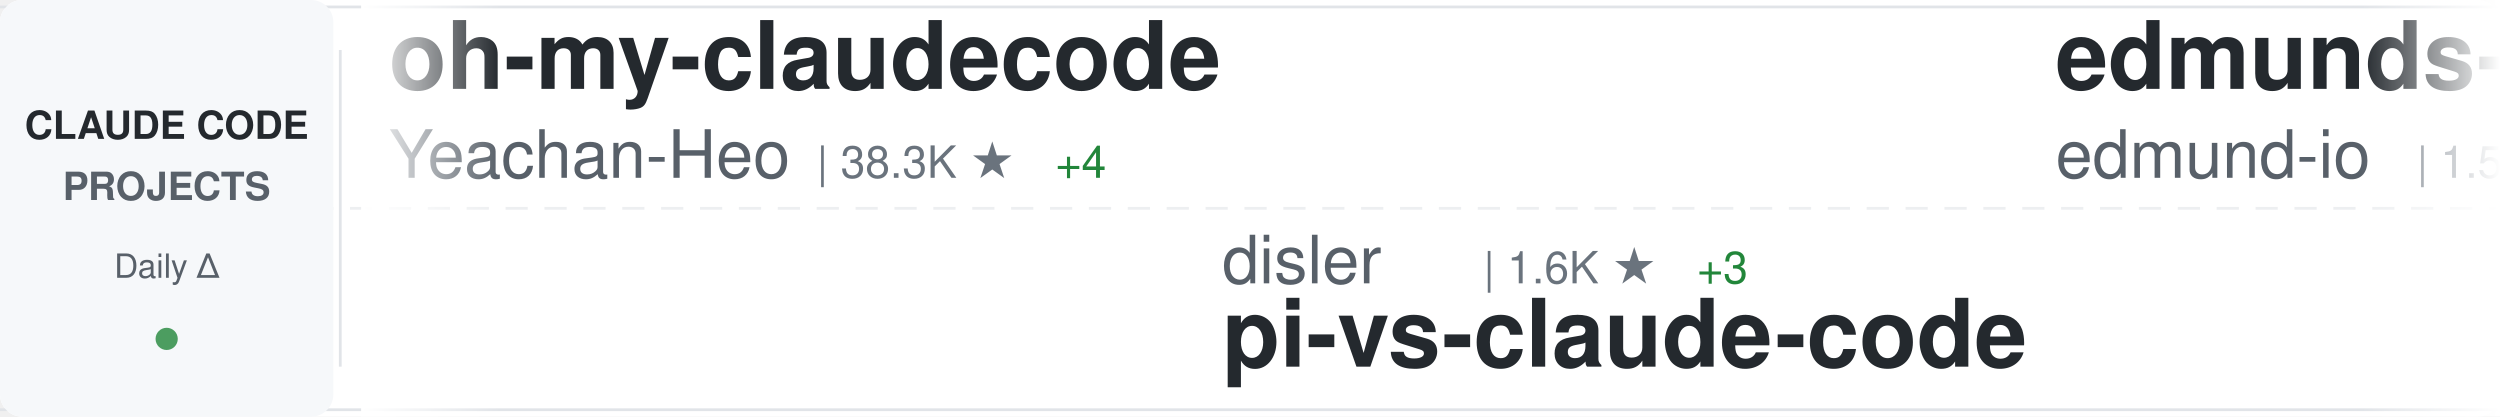
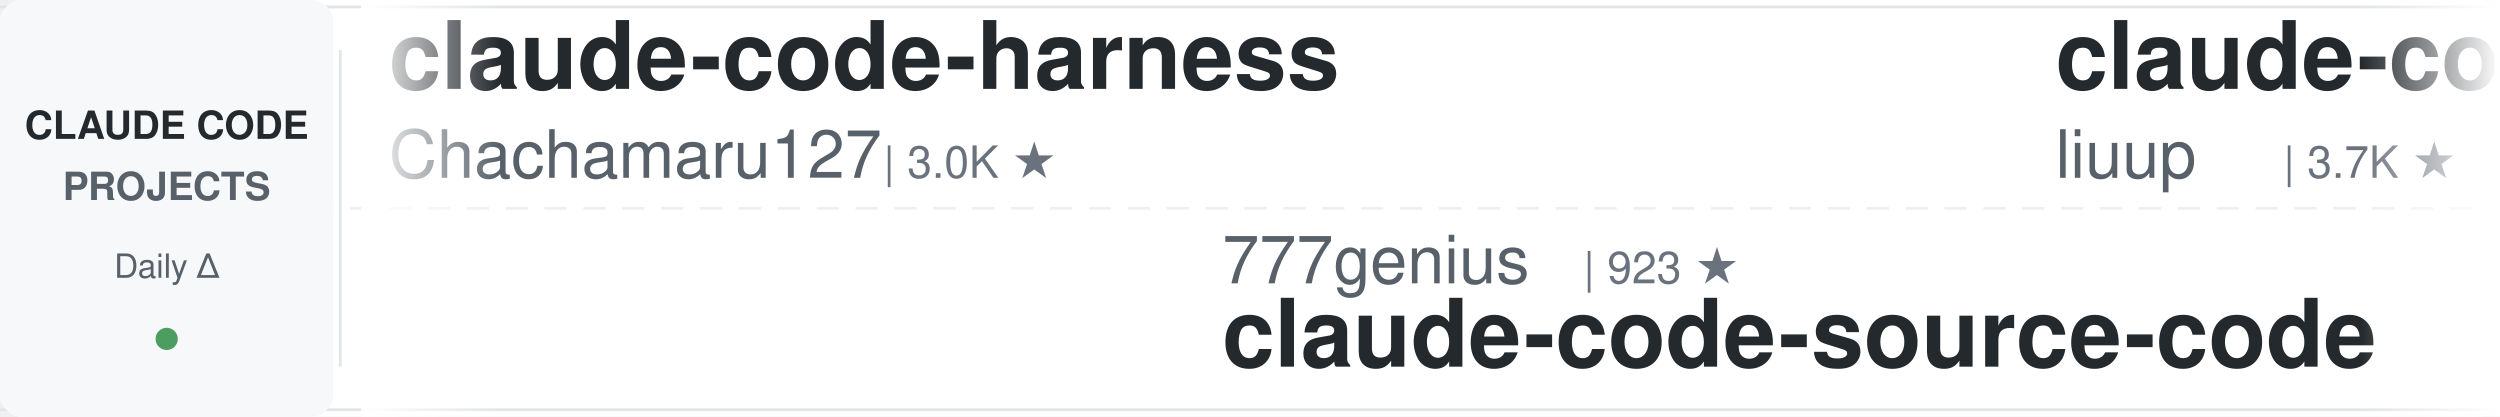
<svg xmlns="http://www.w3.org/2000/svg" width="900" height="150">
  <defs>
    <linearGradient id="awesomeLeftFade" x1="0%" y1="0%" x2="100%" y2="0%">
      <stop offset="0%" style="stop-color:#ffffff;stop-opacity:1" />
      <stop offset="100%" style="stop-color:#ffffff;stop-opacity:0" />
    </linearGradient>
    <linearGradient id="awesomeRightFade" x1="0%" y1="0%" x2="100%" y2="0%">
      <stop offset="0%" style="stop-color:#ffffff;stop-opacity:0" />
      <stop offset="100%" style="stop-color:#ffffff;stop-opacity:1" />
    </linearGradient>
  </defs>
  <rect width="900" height="150" fill="#ffffff" rx="8" />
  <rect x="0" y="2" width="900" height="1" fill="#e1e4e8" />
  <rect x="0" y="147" width="900" height="1" fill="#e1e4e8" />
  <line x1="0" y1="75" x2="900" y2="75" stroke="#e1e4e8" stroke-width="1" stroke-dasharray="8 6" opacity="0.6" />
  <rect x="0" y="0" width="120" height="150" fill="#f6f8fa" rx="8" />
  <text x="60" y="50" font-family="-apple-system, BlinkMacSystemFont, 'Segoe UI', Helvetica, Arial, sans-serif" font-size="14" font-weight="600" fill="#24292e" text-anchor="middle">CLAUDE CODE</text>
  <text x="60" y="72" font-family="-apple-system, BlinkMacSystemFont, 'Segoe UI', Helvetica, Arial, sans-serif" font-size="14" font-weight="600" fill="#586069" text-anchor="middle">PROJECTS</text>
  <text x="60" y="100" font-family="-apple-system, BlinkMacSystemFont, 'Segoe UI', Helvetica, Arial, sans-serif" font-size="12" font-weight="500" fill="#586069" text-anchor="middle">Daily Δ</text>
  <circle cx="60" cy="122" r="4" fill="#22863a" opacity="0.8" />
  <rect x="122" y="18" width="1" height="114" fill="#e1e4e8" />
  <clipPath id="awesomeTickerClip">
    <rect x="130" y="0" width="770" height="150" />
  </clipPath>
  <g clip-path="url(#awesomeTickerClip)">
    <g id="awesomeTickerItems">
      <animateTransform attributeName="transform" attributeType="XML" type="translate" from="0 0" to="-3000 0" dur="54s" repeatCount="indefinite" />
      <g transform="translate(0, 0)">
-         <text x="140" y="32" font-family="-apple-system, BlinkMacSystemFont, 'Segoe UI', Helvetica, Arial, sans-serif" font-size="34" font-weight="600" fill="#24292e">oh-my-claudecode</text>
-         <text x="140" y="64" font-family="-apple-system, BlinkMacSystemFont, 'Segoe UI', Helvetica, Arial, sans-serif" font-size="24" font-weight="400" fill="#586069">Yeachan-Heo</text>
-         <text x="294" y="64" font-family="-apple-system, BlinkMacSystemFont, 'Segoe UI', Helvetica, Arial, sans-serif" font-size="16" font-weight="500" fill="#6a737d">| 38.3K ★</text>
-         <text x="380" y="64" font-family="-apple-system, BlinkMacSystemFont, 'Segoe UI', Helvetica, Arial, sans-serif" font-size="16" font-weight="500" fill="#22863a"> +4</text>
+         <text x="140" y="32" font-family="-apple-system, BlinkMacSystemFont, 'Segoe UI', Helvetica, Arial, sans-serif" font-size="34" font-weight="600" fill="#24292e">claude-code-harness</text>
+         <text x="140" y="64" font-family="-apple-system, BlinkMacSystemFont, 'Segoe UI', Helvetica, Arial, sans-serif" font-size="24" font-weight="400" fill="#586069">Chachamaru127</text>
+         <text x="318" y="64" font-family="-apple-system, BlinkMacSystemFont, 'Segoe UI', Helvetica, Arial, sans-serif" font-size="16" font-weight="500" fill="#6a737d">| 3.0K ★</text>
      </g>
      <g transform="translate(300, 0)">
-         <text x="140" y="102" font-family="-apple-system, BlinkMacSystemFont, 'Segoe UI', Helvetica, Arial, sans-serif" font-size="24" font-weight="400" fill="#586069">disler</text>
-         <text x="234" y="102" font-family="-apple-system, BlinkMacSystemFont, 'Segoe UI', Helvetica, Arial, sans-serif" font-size="16" font-weight="500" fill="#6a737d">| 1.6K ★</text>
-         <text x="311" y="102" font-family="-apple-system, BlinkMacSystemFont, 'Segoe UI', Helvetica, Arial, sans-serif" font-size="16" font-weight="500" fill="#22863a"> +3</text>
-         <text x="140" y="132" font-family="-apple-system, BlinkMacSystemFont, 'Segoe UI', Helvetica, Arial, sans-serif" font-size="34" font-weight="600" fill="#24292e">pi-vs-claude-code</text>
+         <text x="140" y="102" font-family="-apple-system, BlinkMacSystemFont, 'Segoe UI', Helvetica, Arial, sans-serif" font-size="24" font-weight="400" fill="#586069">777genius</text>
+         <text x="270" y="102" font-family="-apple-system, BlinkMacSystemFont, 'Segoe UI', Helvetica, Arial, sans-serif" font-size="16" font-weight="500" fill="#6a737d">| 923 ★</text>
+         <text x="140" y="132" font-family="-apple-system, BlinkMacSystemFont, 'Segoe UI', Helvetica, Arial, sans-serif" font-size="34" font-weight="600" fill="#24292e">claude-code-source-code</text>
      </g>
      <g transform="translate(600, 0)">
-         <text x="140" y="32" font-family="-apple-system, BlinkMacSystemFont, 'Segoe UI', Helvetica, Arial, sans-serif" font-size="34" font-weight="600" fill="#24292e">edmunds-claude-code</text>
-         <text x="140" y="64" font-family="-apple-system, BlinkMacSystemFont, 'Segoe UI', Helvetica, Arial, sans-serif" font-size="24" font-weight="400" fill="#586069">edmund-io</text>
-         <text x="270" y="64" font-family="-apple-system, BlinkMacSystemFont, 'Segoe UI', Helvetica, Arial, sans-serif" font-size="16" font-weight="500" fill="#6a737d">| 1.5K ★</text>
+         <text x="140" y="32" font-family="-apple-system, BlinkMacSystemFont, 'Segoe UI', Helvetica, Arial, sans-serif" font-size="34" font-weight="600" fill="#24292e">claude-code-analysis</text>
+         <text x="140" y="64" font-family="-apple-system, BlinkMacSystemFont, 'Segoe UI', Helvetica, Arial, sans-serif" font-size="24" font-weight="400" fill="#586069">liuup</text>
+         <text x="222" y="64" font-family="-apple-system, BlinkMacSystemFont, 'Segoe UI', Helvetica, Arial, sans-serif" font-size="16" font-weight="500" fill="#6a737d">| 3.7K ★</text>
      </g>
      <g transform="translate(900, 0)">
-         <text x="140" y="102" font-family="-apple-system, BlinkMacSystemFont, 'Segoe UI', Helvetica, Arial, sans-serif" font-size="24" font-weight="400" fill="#586069">simonw</text>
-         <text x="234" y="102" font-family="-apple-system, BlinkMacSystemFont, 'Segoe UI', Helvetica, Arial, sans-serif" font-size="16" font-weight="500" fill="#6a737d">| 1.6K ★</text>
-         <text x="140" y="132" font-family="-apple-system, BlinkMacSystemFont, 'Segoe UI', Helvetica, Arial, sans-serif" font-size="34" font-weight="600" fill="#24292e">claude-code-transcripts</text>
+         <text x="140" y="102" font-family="-apple-system, BlinkMacSystemFont, 'Segoe UI', Helvetica, Arial, sans-serif" font-size="24" font-weight="400" fill="#586069">Windy3f3f3f3f</text>
+         <text x="318" y="102" font-family="-apple-system, BlinkMacSystemFont, 'Segoe UI', Helvetica, Arial, sans-serif" font-size="16" font-weight="500" fill="#6a737d">| 2.5K ★</text>
+         <text x="140" y="132" font-family="-apple-system, BlinkMacSystemFont, 'Segoe UI', Helvetica, Arial, sans-serif" font-size="34" font-weight="600" fill="#24292e">claude-code-from-scratch</text>
      </g>
      <g transform="translate(1200, 0)">
-         <text x="140" y="32" font-family="-apple-system, BlinkMacSystemFont, 'Segoe UI', Helvetica, Arial, sans-serif" font-size="34" font-weight="600" fill="#24292e">everything-claude-code-z...</text>
-         <text x="140" y="64" font-family="-apple-system, BlinkMacSystemFont, 'Segoe UI', Helvetica, Arial, sans-serif" font-size="24" font-weight="400" fill="#586069">xu-xiang</text>
-         <text x="258" y="64" font-family="-apple-system, BlinkMacSystemFont, 'Segoe UI', Helvetica, Arial, sans-serif" font-size="16" font-weight="500" fill="#6a737d">| 1.8K ★</text>
-         <text x="335" y="64" font-family="-apple-system, BlinkMacSystemFont, 'Segoe UI', Helvetica, Arial, sans-serif" font-size="16" font-weight="500" fill="#22863a"> +3</text>
+         <text x="140" y="32" font-family="-apple-system, BlinkMacSystemFont, 'Segoe UI', Helvetica, Arial, sans-serif" font-size="34" font-weight="600" fill="#24292e">claude-code-security-rev...</text>
+         <text x="140" y="64" font-family="-apple-system, BlinkMacSystemFont, 'Segoe UI', Helvetica, Arial, sans-serif" font-size="24" font-weight="400" fill="#586069">anthropics</text>
+         <text x="282" y="64" font-family="-apple-system, BlinkMacSystemFont, 'Segoe UI', Helvetica, Arial, sans-serif" font-size="16" font-weight="500" fill="#6a737d">| 5.7K ★</text>
      </g>
      <g transform="translate(1500, 0)">
-         <text x="140" y="102" font-family="-apple-system, BlinkMacSystemFont, 'Segoe UI', Helvetica, Arial, sans-serif" font-size="24" font-weight="400" fill="#586069">AICoderTudou</text>
-         <text x="306" y="102" font-family="-apple-system, BlinkMacSystemFont, 'Segoe UI', Helvetica, Arial, sans-serif" font-size="16" font-weight="500" fill="#6a737d">| 497 ★</text>
-         <text x="140" y="132" font-family="-apple-system, BlinkMacSystemFont, 'Segoe UI', Helvetica, Arial, sans-serif" font-size="34" font-weight="600" fill="#24292e">claude-code-tudou</text>
+         <text x="140" y="102" font-family="-apple-system, BlinkMacSystemFont, 'Segoe UI', Helvetica, Arial, sans-serif" font-size="24" font-weight="400" fill="#586069">Donchitos</text>
+         <text x="270" y="102" font-family="-apple-system, BlinkMacSystemFont, 'Segoe UI', Helvetica, Arial, sans-serif" font-size="16" font-weight="500" fill="#6a737d">| 23.6K ★</text>
+         <text x="356" y="102" font-family="-apple-system, BlinkMacSystemFont, 'Segoe UI', Helvetica, Arial, sans-serif" font-size="16" font-weight="500" fill="#22863a"> +4</text>
+         <text x="140" y="132" font-family="-apple-system, BlinkMacSystemFont, 'Segoe UI', Helvetica, Arial, sans-serif" font-size="34" font-weight="600" fill="#24292e">Claude-Code-Game-Studios</text>
      </g>
      <g transform="translate(1800, 0)">
-         <text x="140" y="32" font-family="-apple-system, BlinkMacSystemFont, 'Segoe UI', Helvetica, Arial, sans-serif" font-size="34" font-weight="600" fill="#24292e">claude-code-source-code-...</text>
-         <text x="140" y="64" font-family="-apple-system, BlinkMacSystemFont, 'Segoe UI', Helvetica, Arial, sans-serif" font-size="24" font-weight="400" fill="#586069">ghuntley</text>
-         <text x="258" y="64" font-family="-apple-system, BlinkMacSystemFont, 'Segoe UI', Helvetica, Arial, sans-serif" font-size="16" font-weight="500" fill="#6a737d">| 987 ★</text>
+         <text x="140" y="32" font-family="-apple-system, BlinkMacSystemFont, 'Segoe UI', Helvetica, Arial, sans-serif" font-size="34" font-weight="600" fill="#24292e">claude-code-base-action</text>
+         <text x="140" y="64" font-family="-apple-system, BlinkMacSystemFont, 'Segoe UI', Helvetica, Arial, sans-serif" font-size="24" font-weight="400" fill="#586069">anthropics</text>
+         <text x="282" y="64" font-family="-apple-system, BlinkMacSystemFont, 'Segoe UI', Helvetica, Arial, sans-serif" font-size="16" font-weight="500" fill="#6a737d">| 931 ★</text>
      </g>
      <g transform="translate(2100, 0)">
-         <text x="140" y="102" font-family="-apple-system, BlinkMacSystemFont, 'Segoe UI', Helvetica, Arial, sans-serif" font-size="24" font-weight="400" fill="#586069">oboard</text>
-         <text x="234" y="102" font-family="-apple-system, BlinkMacSystemFont, 'Segoe UI', Helvetica, Arial, sans-serif" font-size="16" font-weight="500" fill="#6a737d">| 3.3K ★</text>
-         <text x="140" y="132" font-family="-apple-system, BlinkMacSystemFont, 'Segoe UI', Helvetica, Arial, sans-serif" font-size="34" font-weight="600" fill="#24292e">claude-code-rev</text>
+         <text x="140" y="102" font-family="-apple-system, BlinkMacSystemFont, 'Segoe UI', Helvetica, Arial, sans-serif" font-size="24" font-weight="400" fill="#586069">nicedreamzapp</text>
+         <text x="318" y="102" font-family="-apple-system, BlinkMacSystemFont, 'Segoe UI', Helvetica, Arial, sans-serif" font-size="16" font-weight="500" fill="#6a737d">| 3.0K ★</text>
+         <text x="140" y="132" font-family="-apple-system, BlinkMacSystemFont, 'Segoe UI', Helvetica, Arial, sans-serif" font-size="34" font-weight="600" fill="#24292e">claude-code-local</text>
      </g>
      <g transform="translate(2400, 0)">
-         <text x="140" y="32" font-family="-apple-system, BlinkMacSystemFont, 'Segoe UI', Helvetica, Arial, sans-serif" font-size="34" font-weight="600" fill="#24292e">Dive-into-Claude-Code</text>
-         <text x="140" y="64" font-family="-apple-system, BlinkMacSystemFont, 'Segoe UI', Helvetica, Arial, sans-serif" font-size="24" font-weight="400" fill="#586069">VILA-Lab</text>
-         <text x="258" y="64" font-family="-apple-system, BlinkMacSystemFont, 'Segoe UI', Helvetica, Arial, sans-serif" font-size="16" font-weight="500" fill="#6a737d">| 2.0K ★</text>
-         <text x="335" y="64" font-family="-apple-system, BlinkMacSystemFont, 'Segoe UI', Helvetica, Arial, sans-serif" font-size="16" font-weight="500" fill="#22863a"> +1</text>
+         <text x="140" y="32" font-family="-apple-system, BlinkMacSystemFont, 'Segoe UI', Helvetica, Arial, sans-serif" font-size="34" font-weight="600" fill="#24292e">ralph-claude-code</text>
+         <text x="140" y="64" font-family="-apple-system, BlinkMacSystemFont, 'Segoe UI', Helvetica, Arial, sans-serif" font-size="24" font-weight="400" fill="#586069">frankbria</text>
+         <text x="270" y="64" font-family="-apple-system, BlinkMacSystemFont, 'Segoe UI', Helvetica, Arial, sans-serif" font-size="16" font-weight="500" fill="#6a737d">| 9.6K ★</text>
+         <text x="347" y="64" font-family="-apple-system, BlinkMacSystemFont, 'Segoe UI', Helvetica, Arial, sans-serif" font-size="16" font-weight="500" fill="#22863a"> +1</text>
      </g>
      <g transform="translate(2700, 0)">
-         <text x="140" y="102" font-family="-apple-system, BlinkMacSystemFont, 'Segoe UI', Helvetica, Arial, sans-serif" font-size="24" font-weight="400" fill="#586069">1rgs</text>
-         <text x="210" y="102" font-family="-apple-system, BlinkMacSystemFont, 'Segoe UI', Helvetica, Arial, sans-serif" font-size="16" font-weight="500" fill="#6a737d">| 3.7K ★</text>
-         <text x="140" y="132" font-family="-apple-system, BlinkMacSystemFont, 'Segoe UI', Helvetica, Arial, sans-serif" font-size="34" font-weight="600" fill="#24292e">claude-code-proxy</text>
+         <text x="140" y="102" font-family="-apple-system, BlinkMacSystemFont, 'Segoe UI', Helvetica, Arial, sans-serif" font-size="24" font-weight="400" fill="#586069">jqueryscript</text>
+         <text x="306" y="102" font-family="-apple-system, BlinkMacSystemFont, 'Segoe UI', Helvetica, Arial, sans-serif" font-size="16" font-weight="500" fill="#6a737d">| 485 ★</text>
+         <text x="140" y="132" font-family="-apple-system, BlinkMacSystemFont, 'Segoe UI', Helvetica, Arial, sans-serif" font-size="34" font-weight="600" fill="#24292e">awesome-claude-code</text>
      </g>
      <g transform="translate(3000, 0)">
-         <text x="140" y="32" font-family="-apple-system, BlinkMacSystemFont, 'Segoe UI', Helvetica, Arial, sans-serif" font-size="34" font-weight="600" fill="#24292e">oh-my-claudecode</text>
-         <text x="140" y="64" font-family="-apple-system, BlinkMacSystemFont, 'Segoe UI', Helvetica, Arial, sans-serif" font-size="24" font-weight="400" fill="#586069">Yeachan-Heo</text>
-         <text x="294" y="64" font-family="-apple-system, BlinkMacSystemFont, 'Segoe UI', Helvetica, Arial, sans-serif" font-size="16" font-weight="500" fill="#6a737d">| 38.3K ★</text>
-         <text x="380" y="64" font-family="-apple-system, BlinkMacSystemFont, 'Segoe UI', Helvetica, Arial, sans-serif" font-size="16" font-weight="500" fill="#22863a"> +4</text>
+         <text x="140" y="32" font-family="-apple-system, BlinkMacSystemFont, 'Segoe UI', Helvetica, Arial, sans-serif" font-size="34" font-weight="600" fill="#24292e">claude-code-harness</text>
+         <text x="140" y="64" font-family="-apple-system, BlinkMacSystemFont, 'Segoe UI', Helvetica, Arial, sans-serif" font-size="24" font-weight="400" fill="#586069">Chachamaru127</text>
+         <text x="318" y="64" font-family="-apple-system, BlinkMacSystemFont, 'Segoe UI', Helvetica, Arial, sans-serif" font-size="16" font-weight="500" fill="#6a737d">| 3.0K ★</text>
      </g>
      <g transform="translate(3300, 0)">
-         <text x="140" y="102" font-family="-apple-system, BlinkMacSystemFont, 'Segoe UI', Helvetica, Arial, sans-serif" font-size="24" font-weight="400" fill="#586069">disler</text>
-         <text x="234" y="102" font-family="-apple-system, BlinkMacSystemFont, 'Segoe UI', Helvetica, Arial, sans-serif" font-size="16" font-weight="500" fill="#6a737d">| 1.6K ★</text>
-         <text x="311" y="102" font-family="-apple-system, BlinkMacSystemFont, 'Segoe UI', Helvetica, Arial, sans-serif" font-size="16" font-weight="500" fill="#22863a"> +3</text>
-         <text x="140" y="132" font-family="-apple-system, BlinkMacSystemFont, 'Segoe UI', Helvetica, Arial, sans-serif" font-size="34" font-weight="600" fill="#24292e">pi-vs-claude-code</text>
+         <text x="140" y="102" font-family="-apple-system, BlinkMacSystemFont, 'Segoe UI', Helvetica, Arial, sans-serif" font-size="24" font-weight="400" fill="#586069">777genius</text>
+         <text x="270" y="102" font-family="-apple-system, BlinkMacSystemFont, 'Segoe UI', Helvetica, Arial, sans-serif" font-size="16" font-weight="500" fill="#6a737d">| 923 ★</text>
+         <text x="140" y="132" font-family="-apple-system, BlinkMacSystemFont, 'Segoe UI', Helvetica, Arial, sans-serif" font-size="34" font-weight="600" fill="#24292e">claude-code-source-code</text>
      </g>
      <g transform="translate(3600, 0)">
-         <text x="140" y="32" font-family="-apple-system, BlinkMacSystemFont, 'Segoe UI', Helvetica, Arial, sans-serif" font-size="34" font-weight="600" fill="#24292e">edmunds-claude-code</text>
-         <text x="140" y="64" font-family="-apple-system, BlinkMacSystemFont, 'Segoe UI', Helvetica, Arial, sans-serif" font-size="24" font-weight="400" fill="#586069">edmund-io</text>
-         <text x="270" y="64" font-family="-apple-system, BlinkMacSystemFont, 'Segoe UI', Helvetica, Arial, sans-serif" font-size="16" font-weight="500" fill="#6a737d">| 1.5K ★</text>
+         <text x="140" y="32" font-family="-apple-system, BlinkMacSystemFont, 'Segoe UI', Helvetica, Arial, sans-serif" font-size="34" font-weight="600" fill="#24292e">claude-code-analysis</text>
+         <text x="140" y="64" font-family="-apple-system, BlinkMacSystemFont, 'Segoe UI', Helvetica, Arial, sans-serif" font-size="24" font-weight="400" fill="#586069">liuup</text>
+         <text x="222" y="64" font-family="-apple-system, BlinkMacSystemFont, 'Segoe UI', Helvetica, Arial, sans-serif" font-size="16" font-weight="500" fill="#6a737d">| 3.7K ★</text>
      </g>
      <g transform="translate(3900, 0)">
-         <text x="140" y="102" font-family="-apple-system, BlinkMacSystemFont, 'Segoe UI', Helvetica, Arial, sans-serif" font-size="24" font-weight="400" fill="#586069">simonw</text>
-         <text x="234" y="102" font-family="-apple-system, BlinkMacSystemFont, 'Segoe UI', Helvetica, Arial, sans-serif" font-size="16" font-weight="500" fill="#6a737d">| 1.6K ★</text>
-         <text x="140" y="132" font-family="-apple-system, BlinkMacSystemFont, 'Segoe UI', Helvetica, Arial, sans-serif" font-size="34" font-weight="600" fill="#24292e">claude-code-transcripts</text>
+         <text x="140" y="102" font-family="-apple-system, BlinkMacSystemFont, 'Segoe UI', Helvetica, Arial, sans-serif" font-size="24" font-weight="400" fill="#586069">Windy3f3f3f3f</text>
+         <text x="318" y="102" font-family="-apple-system, BlinkMacSystemFont, 'Segoe UI', Helvetica, Arial, sans-serif" font-size="16" font-weight="500" fill="#6a737d">| 2.5K ★</text>
+         <text x="140" y="132" font-family="-apple-system, BlinkMacSystemFont, 'Segoe UI', Helvetica, Arial, sans-serif" font-size="34" font-weight="600" fill="#24292e">claude-code-from-scratch</text>
      </g>
    </g>
  </g>
  <rect x="130" y="0" width="50" height="150" fill="url(#awesomeLeftFade)" />
  <rect x="850" y="0" width="50" height="150" fill="url(#awesomeRightFade)" />
</svg>
